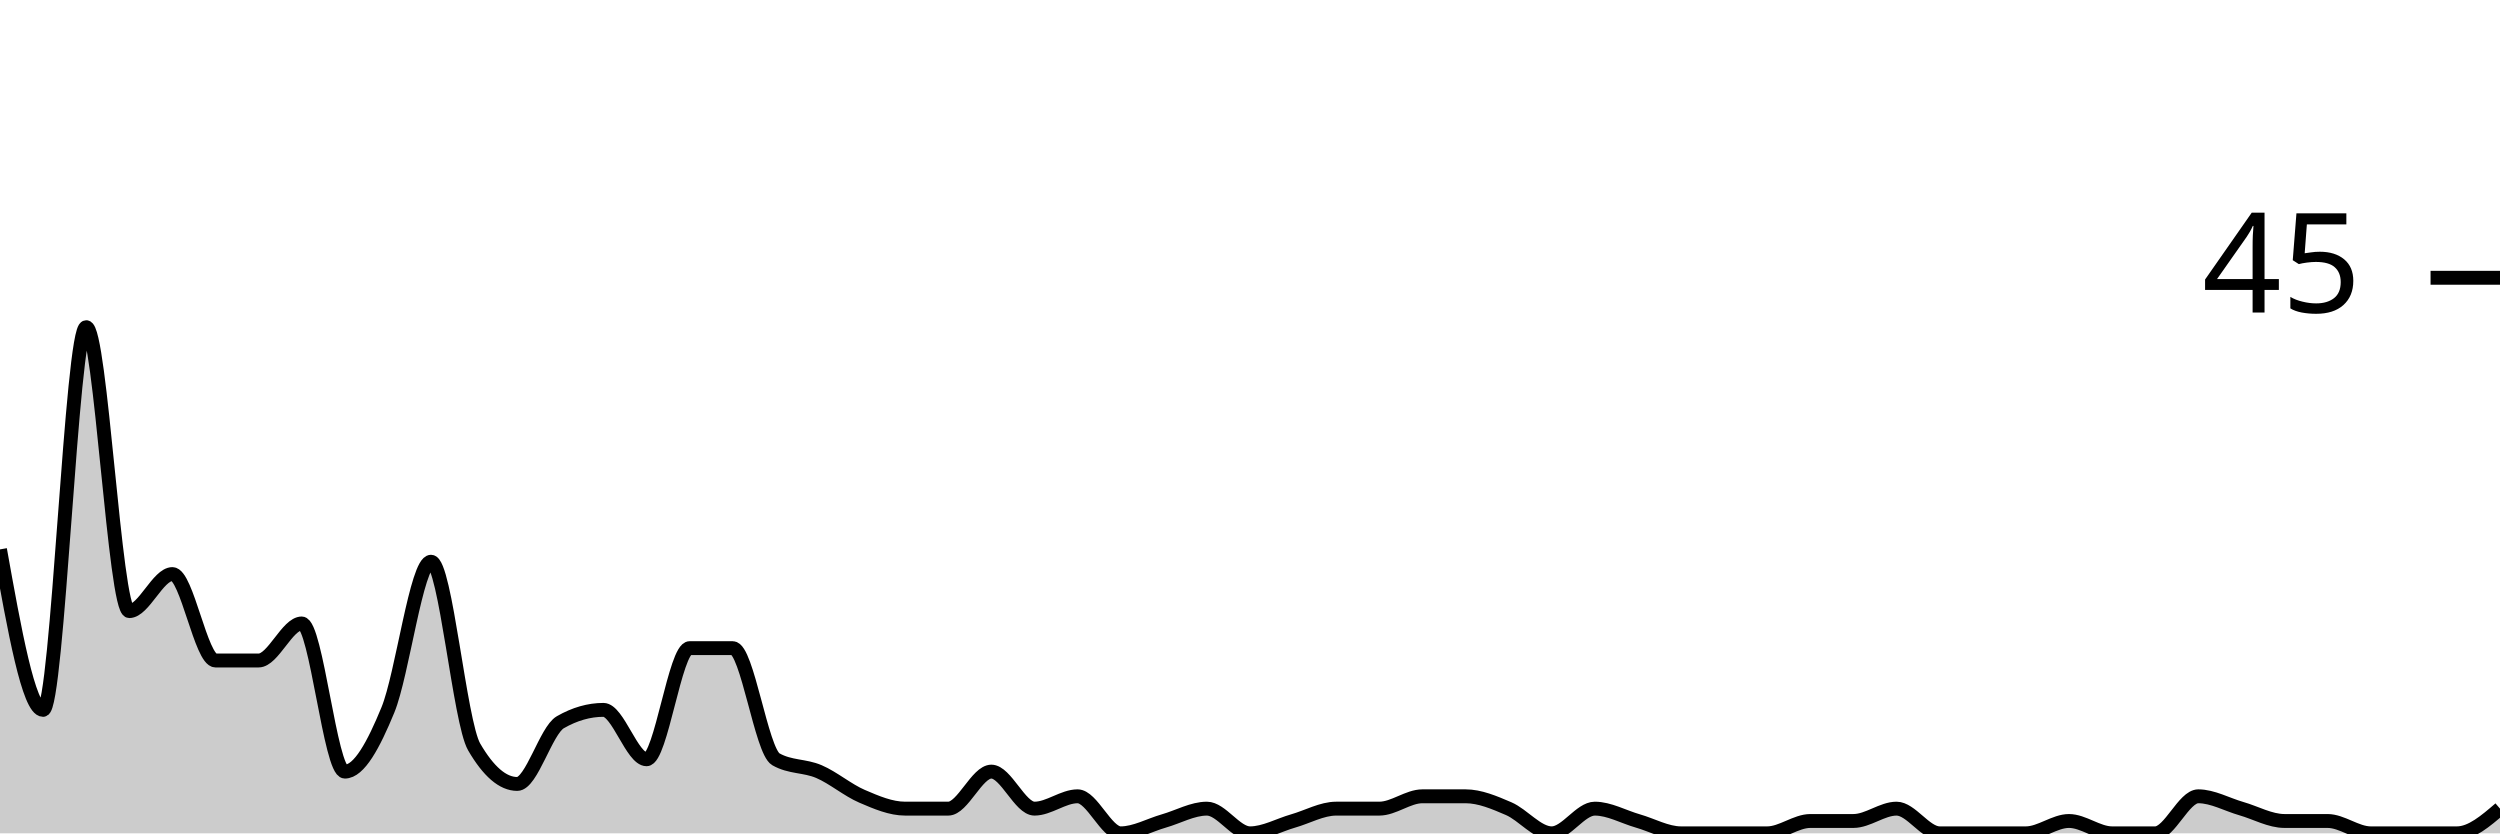
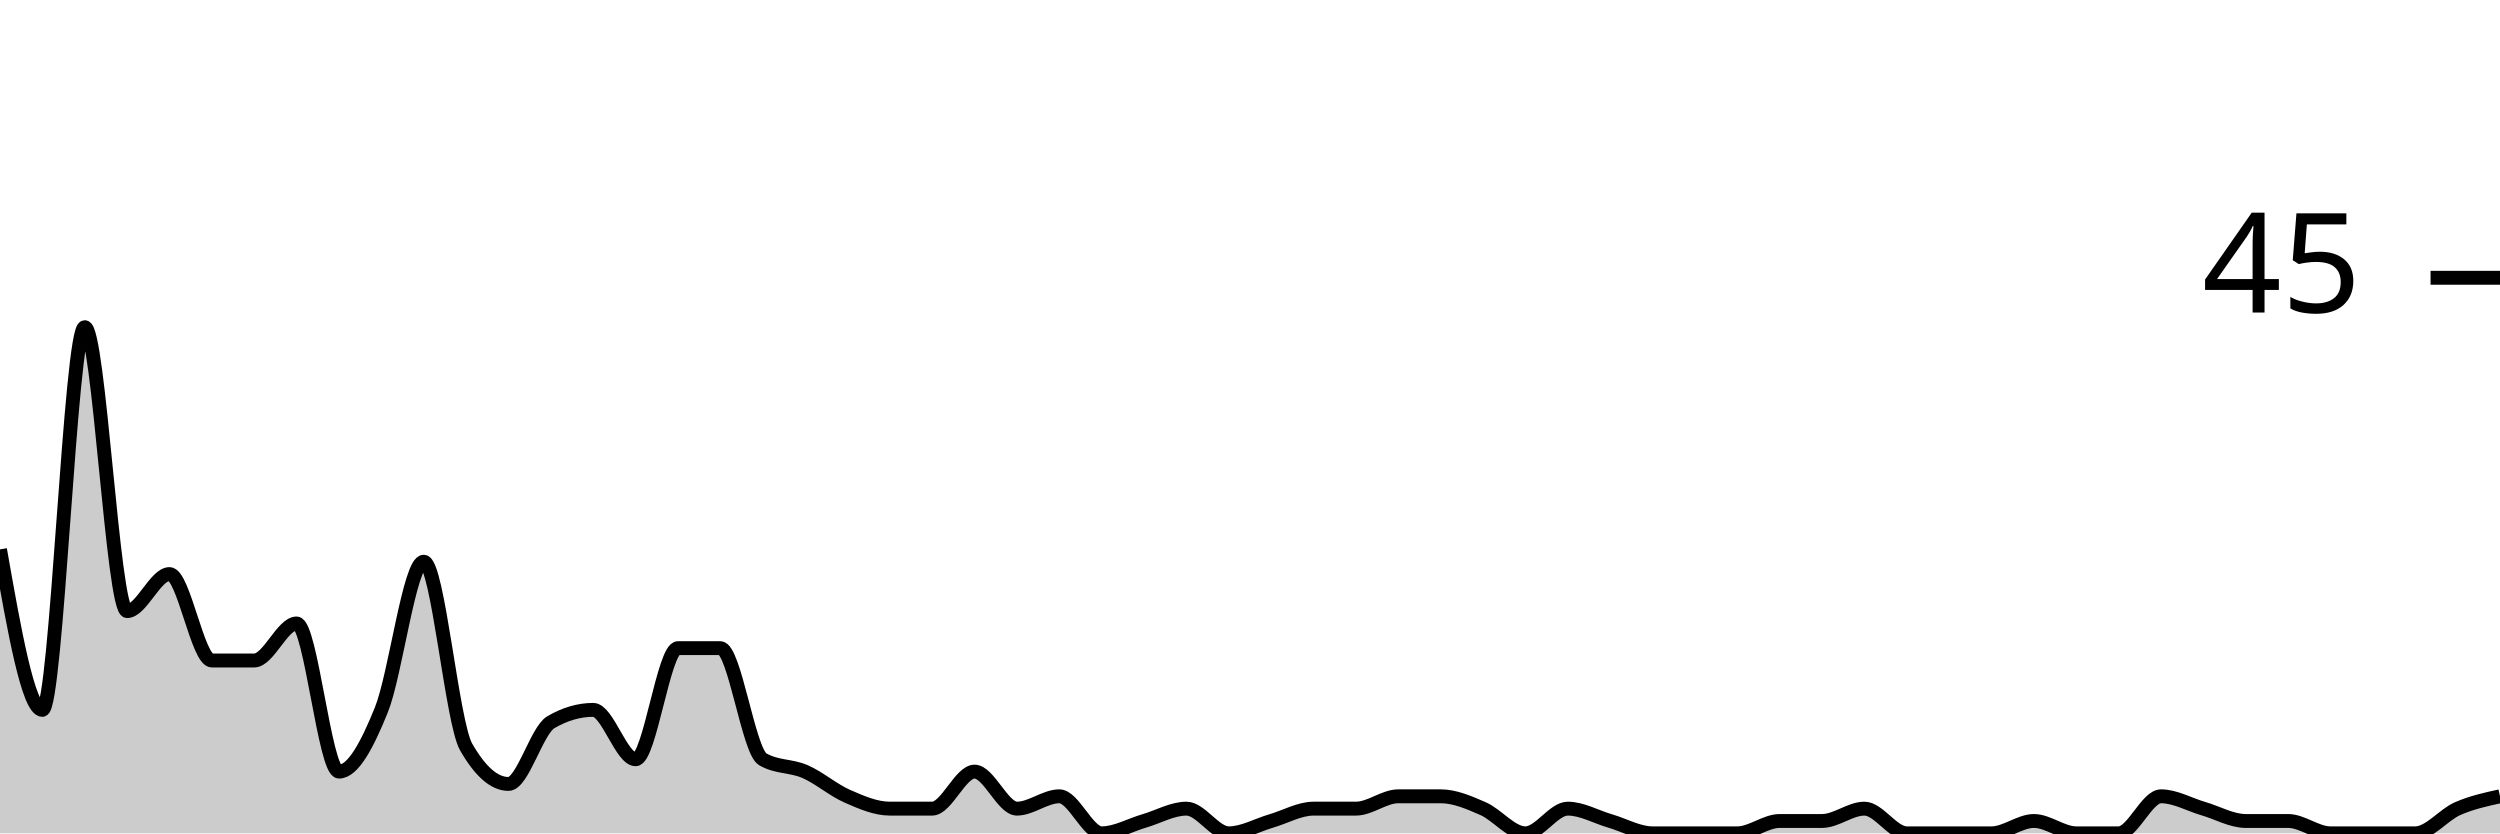
<svg xmlns="http://www.w3.org/2000/svg" viewBox="0 0 180 60">
  <g transform="translate(0,20)">
-     <path class="area" fill="rgba(0, 0, 0, 0.2)" d="M0,19.556C1.034,25.333,2.069,31.111,3.103,31.111C4.138,31.111,5.172,3.556,6.207,3.556C7.241,3.556,8.276,24,9.31,24C10.345,24,11.379,21.333,12.414,21.333C13.448,21.333,14.483,27.556,15.517,27.556C16.552,27.556,17.586,27.556,18.621,27.556C19.655,27.556,20.69,24.889,21.724,24.889C22.759,24.889,23.793,35.556,24.828,35.556C25.862,35.556,26.897,33.63,27.931,31.111C28.966,28.593,30,20.444,31.034,20.444C32.069,20.444,33.103,32,34.138,33.778C35.172,35.556,36.207,36.444,37.241,36.444C38.276,36.444,39.31,32.593,40.345,32C41.379,31.407,42.414,31.111,43.448,31.111C44.483,31.111,45.517,34.667,46.552,34.667C47.586,34.667,48.621,26.667,49.655,26.667C50.69,26.667,51.724,26.667,52.759,26.667C53.793,26.667,54.828,34.074,55.862,34.667C56.897,35.259,57.931,35.111,58.966,35.556C60,36,61.034,36.889,62.069,37.333C63.103,37.778,64.138,38.222,65.172,38.222C66.207,38.222,67.241,38.222,68.276,38.222C69.31,38.222,70.345,35.556,71.379,35.556C72.414,35.556,73.448,38.222,74.483,38.222C75.517,38.222,76.552,37.333,77.586,37.333C78.621,37.333,79.655,40,80.69,40C81.724,40,82.759,39.407,83.793,39.111C84.828,38.815,85.862,38.222,86.897,38.222C87.931,38.222,88.966,40,90,40C91.034,40,92.069,39.407,93.103,39.111C94.138,38.815,95.172,38.222,96.207,38.222C97.241,38.222,98.276,38.222,99.31,38.222C100.345,38.222,101.379,37.333,102.414,37.333C103.448,37.333,104.483,37.333,105.517,37.333C106.552,37.333,107.586,37.778,108.621,38.222C109.655,38.667,110.69,40,111.724,40C112.759,40,113.793,38.222,114.828,38.222C115.862,38.222,116.897,38.815,117.931,39.111C118.966,39.407,120,40,121.034,40C122.069,40,123.103,40,124.138,40C125.172,40,126.207,40,127.241,40C128.276,40,129.31,39.111,130.345,39.111C131.379,39.111,132.414,39.111,133.448,39.111C134.483,39.111,135.517,38.222,136.552,38.222C137.586,38.222,138.621,40,139.655,40C140.69,40,141.724,40,142.759,40C143.793,40,144.828,40,145.862,40C146.897,40,147.931,39.111,148.966,39.111C150,39.111,151.034,40,152.069,40C153.103,40,154.138,40,155.172,40C156.207,40,157.241,37.333,158.276,37.333C159.31,37.333,160.345,37.926,161.379,38.222C162.414,38.519,163.448,39.111,164.483,39.111C165.517,39.111,166.552,39.111,167.586,39.111C168.621,39.111,169.655,40,170.69,40C171.724,40,172.759,40,173.793,40C174.828,40,175.862,40,176.897,40C177.931,40,178.966,39.111,180,38.222L180,40C178.966,40,177.931,40,176.897,40C175.862,40,174.828,40,173.793,40C172.759,40,171.724,40,170.69,40C169.655,40,168.621,40,167.586,40C166.552,40,165.517,40,164.483,40C163.448,40,162.414,40,161.379,40C160.345,40,159.31,40,158.276,40C157.241,40,156.207,40,155.172,40C154.138,40,153.103,40,152.069,40C151.034,40,150,40,148.966,40C147.931,40,146.897,40,145.862,40C144.828,40,143.793,40,142.759,40C141.724,40,140.69,40,139.655,40C138.621,40,137.586,40,136.552,40C135.517,40,134.483,40,133.448,40C132.414,40,131.379,40,130.345,40C129.31,40,128.276,40,127.241,40C126.207,40,125.172,40,124.138,40C123.103,40,122.069,40,121.034,40C120,40,118.966,40,117.931,40C116.897,40,115.862,40,114.828,40C113.793,40,112.759,40,111.724,40C110.69,40,109.655,40,108.621,40C107.586,40,106.552,40,105.517,40C104.483,40,103.448,40,102.414,40C101.379,40,100.345,40,99.31,40C98.276,40,97.241,40,96.207,40C95.172,40,94.138,40,93.103,40C92.069,40,91.034,40,90,40C88.966,40,87.931,40,86.897,40C85.862,40,84.828,40,83.793,40C82.759,40,81.724,40,80.69,40C79.655,40,78.621,40,77.586,40C76.552,40,75.517,40,74.483,40C73.448,40,72.414,40,71.379,40C70.345,40,69.31,40,68.276,40C67.241,40,66.207,40,65.172,40C64.138,40,63.103,40,62.069,40C61.034,40,60,40,58.966,40C57.931,40,56.897,40,55.862,40C54.828,40,53.793,40,52.759,40C51.724,40,50.69,40,49.655,40C48.621,40,47.586,40,46.552,40C45.517,40,44.483,40,43.448,40C42.414,40,41.379,40,40.345,40C39.31,40,38.276,40,37.241,40C36.207,40,35.172,40,34.138,40C33.103,40,32.069,40,31.034,40C30,40,28.966,40,27.931,40C26.897,40,25.862,40,24.828,40C23.793,40,22.759,40,21.724,40C20.69,40,19.655,40,18.621,40C17.586,40,16.552,40,15.517,40C14.483,40,13.448,40,12.414,40C11.379,40,10.345,40,9.31,40C8.276,40,7.241,40,6.207,40C5.172,40,4.138,40,3.103,40C2.069,40,1.034,40,0,40Z" />
-     <path class="line" stroke="black" fill="none" d="M0,19.556C1.034,25.333,2.069,31.111,3.103,31.111C4.138,31.111,5.172,3.556,6.207,3.556C7.241,3.556,8.276,24,9.31,24C10.345,24,11.379,21.333,12.414,21.333C13.448,21.333,14.483,27.556,15.517,27.556C16.552,27.556,17.586,27.556,18.621,27.556C19.655,27.556,20.69,24.889,21.724,24.889C22.759,24.889,23.793,35.556,24.828,35.556C25.862,35.556,26.897,33.63,27.931,31.111C28.966,28.593,30,20.444,31.034,20.444C32.069,20.444,33.103,32,34.138,33.778C35.172,35.556,36.207,36.444,37.241,36.444C38.276,36.444,39.31,32.593,40.345,32C41.379,31.407,42.414,31.111,43.448,31.111C44.483,31.111,45.517,34.667,46.552,34.667C47.586,34.667,48.621,26.667,49.655,26.667C50.69,26.667,51.724,26.667,52.759,26.667C53.793,26.667,54.828,34.074,55.862,34.667C56.897,35.259,57.931,35.111,58.966,35.556C60,36,61.034,36.889,62.069,37.333C63.103,37.778,64.138,38.222,65.172,38.222C66.207,38.222,67.241,38.222,68.276,38.222C69.31,38.222,70.345,35.556,71.379,35.556C72.414,35.556,73.448,38.222,74.483,38.222C75.517,38.222,76.552,37.333,77.586,37.333C78.621,37.333,79.655,40,80.69,40C81.724,40,82.759,39.407,83.793,39.111C84.828,38.815,85.862,38.222,86.897,38.222C87.931,38.222,88.966,40,90,40C91.034,40,92.069,39.407,93.103,39.111C94.138,38.815,95.172,38.222,96.207,38.222C97.241,38.222,98.276,38.222,99.31,38.222C100.345,38.222,101.379,37.333,102.414,37.333C103.448,37.333,104.483,37.333,105.517,37.333C106.552,37.333,107.586,37.778,108.621,38.222C109.655,38.667,110.69,40,111.724,40C112.759,40,113.793,38.222,114.828,38.222C115.862,38.222,116.897,38.815,117.931,39.111C118.966,39.407,120,40,121.034,40C122.069,40,123.103,40,124.138,40C125.172,40,126.207,40,127.241,40C128.276,40,129.31,39.111,130.345,39.111C131.379,39.111,132.414,39.111,133.448,39.111C134.483,39.111,135.517,38.222,136.552,38.222C137.586,38.222,138.621,40,139.655,40C140.69,40,141.724,40,142.759,40C143.793,40,144.828,40,145.862,40C146.897,40,147.931,39.111,148.966,39.111C150,39.111,151.034,40,152.069,40C153.103,40,154.138,40,155.172,40C156.207,40,157.241,37.333,158.276,37.333C159.31,37.333,160.345,37.926,161.379,38.222C162.414,38.519,163.448,39.111,164.483,39.111C165.517,39.111,166.552,39.111,167.586,39.111C168.621,39.111,169.655,40,170.69,40C171.724,40,172.759,40,173.793,40C174.828,40,175.862,40,176.897,40C177.931,40,178.966,39.111,180,38.222" />
+     <path class="area" fill="rgba(0, 0, 0, 0.2)" d="M0,19.556C1.017,25.333,2.034,31.111,3.051,31.111C4.068,31.111,5.085,3.556,6.102,3.556C7.119,3.556,8.136,24,9.153,24C10.169,24,11.186,21.333,12.203,21.333C13.22,21.333,14.237,27.556,15.254,27.556C16.271,27.556,17.288,27.556,18.305,27.556C19.322,27.556,20.339,24.889,21.356,24.889C22.373,24.889,23.39,35.556,24.407,35.556C25.424,35.556,26.441,33.63,27.458,31.111C28.475,28.593,29.492,20.444,30.508,20.444C31.525,20.444,32.542,32,33.559,33.778C34.576,35.556,35.593,36.444,36.61,36.444C37.627,36.444,38.644,32.593,39.661,32C40.678,31.407,41.695,31.111,42.712,31.111C43.729,31.111,44.746,34.667,45.763,34.667C46.78,34.667,47.797,26.667,48.814,26.667C49.831,26.667,50.847,26.667,51.864,26.667C52.881,26.667,53.898,34.074,54.915,34.667C55.932,35.259,56.949,35.111,57.966,35.556C58.983,36,60,36.889,61.017,37.333C62.034,37.778,63.051,38.222,64.068,38.222C65.085,38.222,66.102,38.222,67.119,38.222C68.136,38.222,69.153,35.556,70.169,35.556C71.186,35.556,72.203,38.222,73.22,38.222C74.237,38.222,75.254,37.333,76.271,37.333C77.288,37.333,78.305,40,79.322,40C80.339,40,81.356,39.407,82.373,39.111C83.39,38.815,84.407,38.222,85.424,38.222C86.441,38.222,87.458,40,88.475,40C89.492,40,90.508,39.407,91.525,39.111C92.542,38.815,93.559,38.222,94.576,38.222C95.593,38.222,96.61,38.222,97.627,38.222C98.644,38.222,99.661,37.333,100.678,37.333C101.695,37.333,102.712,37.333,103.729,37.333C104.746,37.333,105.763,37.778,106.78,38.222C107.797,38.667,108.814,40,109.831,40C110.847,40,111.864,38.222,112.881,38.222C113.898,38.222,114.915,38.815,115.932,39.111C116.949,39.407,117.966,40,118.983,40C120,40,121.017,40,122.034,40C123.051,40,124.068,40,125.085,40C126.102,40,127.119,39.111,128.136,39.111C129.153,39.111,130.169,39.111,131.186,39.111C132.203,39.111,133.22,38.222,134.237,38.222C135.254,38.222,136.271,40,137.288,40C138.305,40,139.322,40,140.339,40C141.356,40,142.373,40,143.39,40C144.407,40,145.424,39.111,146.441,39.111C147.458,39.111,148.475,40,149.492,40C150.508,40,151.525,40,152.542,40C153.559,40,154.576,37.333,155.593,37.333C156.61,37.333,157.627,37.926,158.644,38.222C159.661,38.519,160.678,39.111,161.695,39.111C162.712,39.111,163.729,39.111,164.746,39.111C165.763,39.111,166.78,40,167.797,40C168.814,40,169.831,40,170.847,40C171.864,40,172.881,40,173.898,40C174.915,40,175.932,38.667,176.949,38.222C177.966,37.778,178.983,37.556,180,37.333L180,40C178.983,40,177.966,40,176.949,40C175.932,40,174.915,40,173.898,40C172.881,40,171.864,40,170.847,40C169.831,40,168.814,40,167.797,40C166.78,40,165.763,40,164.746,40C163.729,40,162.712,40,161.695,40C160.678,40,159.661,40,158.644,40C157.627,40,156.61,40,155.593,40C154.576,40,153.559,40,152.542,40C151.525,40,150.508,40,149.492,40C148.475,40,147.458,40,146.441,40C145.424,40,144.407,40,143.39,40C142.373,40,141.356,40,140.339,40C139.322,40,138.305,40,137.288,40C136.271,40,135.254,40,134.237,40C133.22,40,132.203,40,131.186,40C130.169,40,129.153,40,128.136,40C127.119,40,126.102,40,125.085,40C124.068,40,123.051,40,122.034,40C121.017,40,120,40,118.983,40C117.966,40,116.949,40,115.932,40C114.915,40,113.898,40,112.881,40C111.864,40,110.847,40,109.831,40C108.814,40,107.797,40,106.78,40C105.763,40,104.746,40,103.729,40C102.712,40,101.695,40,100.678,40C99.661,40,98.644,40,97.627,40C96.61,40,95.593,40,94.576,40C93.559,40,92.542,40,91.525,40C90.508,40,89.492,40,88.475,40C87.458,40,86.441,40,85.424,40C84.407,40,83.39,40,82.373,40C81.356,40,80.339,40,79.322,40C78.305,40,77.288,40,76.271,40C75.254,40,74.237,40,73.22,40C72.203,40,71.186,40,70.169,40C69.153,40,68.136,40,67.119,40C66.102,40,65.085,40,64.068,40C63.051,40,62.034,40,61.017,40C60,40,58.983,40,57.966,40C56.949,40,55.932,40,54.915,40C53.898,40,52.881,40,51.864,40C50.847,40,49.831,40,48.814,40C47.797,40,46.78,40,45.763,40C44.746,40,43.729,40,42.712,40C41.695,40,40.678,40,39.661,40C38.644,40,37.627,40,36.61,40C35.593,40,34.576,40,33.559,40C32.542,40,31.525,40,30.508,40C29.492,40,28.475,40,27.458,40C26.441,40,25.424,40,24.407,40C23.39,40,22.373,40,21.356,40C20.339,40,19.322,40,18.305,40C17.288,40,16.271,40,15.254,40C14.237,40,13.22,40,12.203,40C11.186,40,10.169,40,9.153,40C8.136,40,7.119,40,6.102,40C5.085,40,4.068,40,3.051,40C2.034,40,1.017,40,0,40Z" />
+     <path class="line" stroke="black" fill="none" d="M0,19.556C1.017,25.333,2.034,31.111,3.051,31.111C4.068,31.111,5.085,3.556,6.102,3.556C7.119,3.556,8.136,24,9.153,24C10.169,24,11.186,21.333,12.203,21.333C13.22,21.333,14.237,27.556,15.254,27.556C16.271,27.556,17.288,27.556,18.305,27.556C19.322,27.556,20.339,24.889,21.356,24.889C22.373,24.889,23.39,35.556,24.407,35.556C25.424,35.556,26.441,33.63,27.458,31.111C28.475,28.593,29.492,20.444,30.508,20.444C31.525,20.444,32.542,32,33.559,33.778C34.576,35.556,35.593,36.444,36.61,36.444C37.627,36.444,38.644,32.593,39.661,32C40.678,31.407,41.695,31.111,42.712,31.111C43.729,31.111,44.746,34.667,45.763,34.667C46.78,34.667,47.797,26.667,48.814,26.667C49.831,26.667,50.847,26.667,51.864,26.667C52.881,26.667,53.898,34.074,54.915,34.667C55.932,35.259,56.949,35.111,57.966,35.556C58.983,36,60,36.889,61.017,37.333C62.034,37.778,63.051,38.222,64.068,38.222C65.085,38.222,66.102,38.222,67.119,38.222C68.136,38.222,69.153,35.556,70.169,35.556C71.186,35.556,72.203,38.222,73.22,38.222C74.237,38.222,75.254,37.333,76.271,37.333C77.288,37.333,78.305,40,79.322,40C80.339,40,81.356,39.407,82.373,39.111C83.39,38.815,84.407,38.222,85.424,38.222C86.441,38.222,87.458,40,88.475,40C89.492,40,90.508,39.407,91.525,39.111C92.542,38.815,93.559,38.222,94.576,38.222C95.593,38.222,96.61,38.222,97.627,38.222C98.644,38.222,99.661,37.333,100.678,37.333C101.695,37.333,102.712,37.333,103.729,37.333C104.746,37.333,105.763,37.778,106.78,38.222C107.797,38.667,108.814,40,109.831,40C110.847,40,111.864,38.222,112.881,38.222C113.898,38.222,114.915,38.815,115.932,39.111C116.949,39.407,117.966,40,118.983,40C120,40,121.017,40,122.034,40C123.051,40,124.068,40,125.085,40C126.102,40,127.119,39.111,128.136,39.111C129.153,39.111,130.169,39.111,131.186,39.111C132.203,39.111,133.22,38.222,134.237,38.222C135.254,38.222,136.271,40,137.288,40C138.305,40,139.322,40,140.339,40C141.356,40,142.373,40,143.39,40C144.407,40,145.424,39.111,146.441,39.111C147.458,39.111,148.475,40,149.492,40C150.508,40,151.525,40,152.542,40C153.559,40,154.576,37.333,155.593,37.333C156.61,37.333,157.627,37.926,158.644,38.222C159.661,38.519,160.678,39.111,161.695,39.111C162.712,39.111,163.729,39.111,164.746,39.111C165.763,39.111,166.78,40,167.797,40C168.814,40,169.831,40,170.847,40C171.864,40,172.881,40,173.898,40C174.915,40,175.932,38.667,176.949,38.222C177.966,37.778,178.983,37.556,180,37.333" />
    <path class="axis-ceiling" stroke-width="1" stroke="black" fill="none" d="M175,0L180,0" />
    <text class="axis-ceiling-label" font-family="sans-serif" text-anchor="end" font-size="10px" x="170" y="2.5">45</text>
  </g>
</svg>
